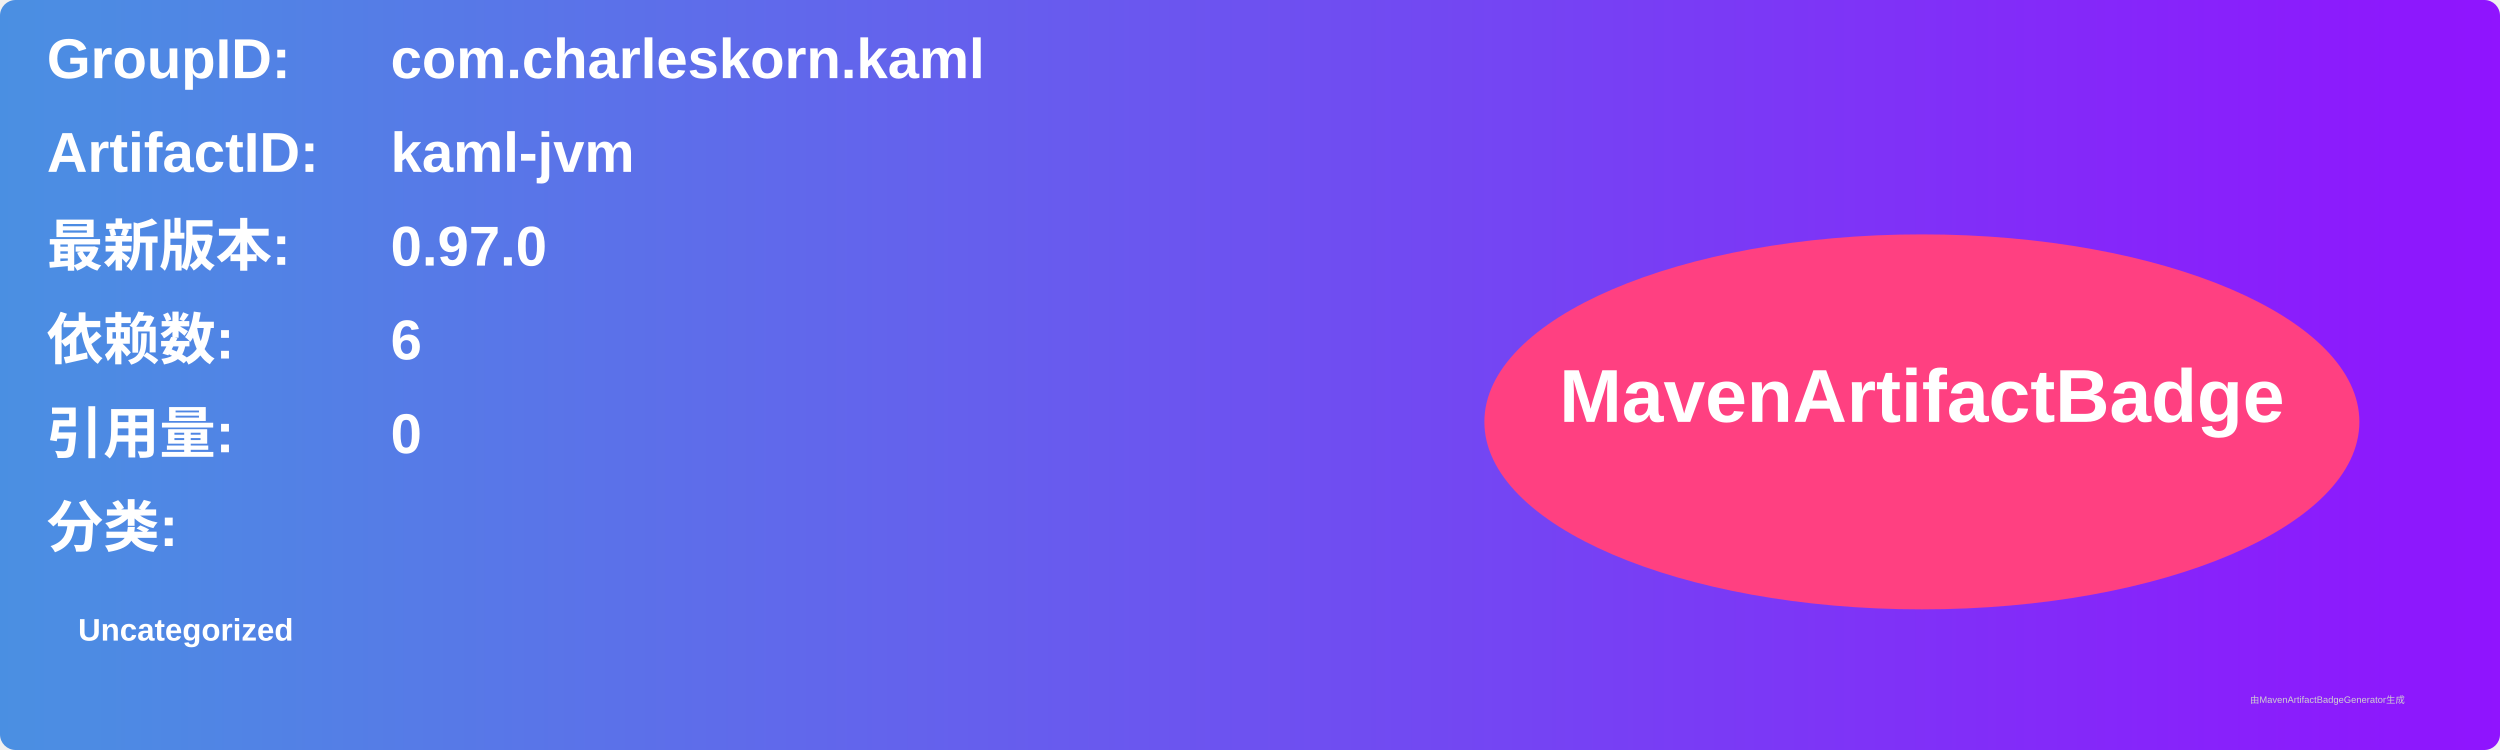
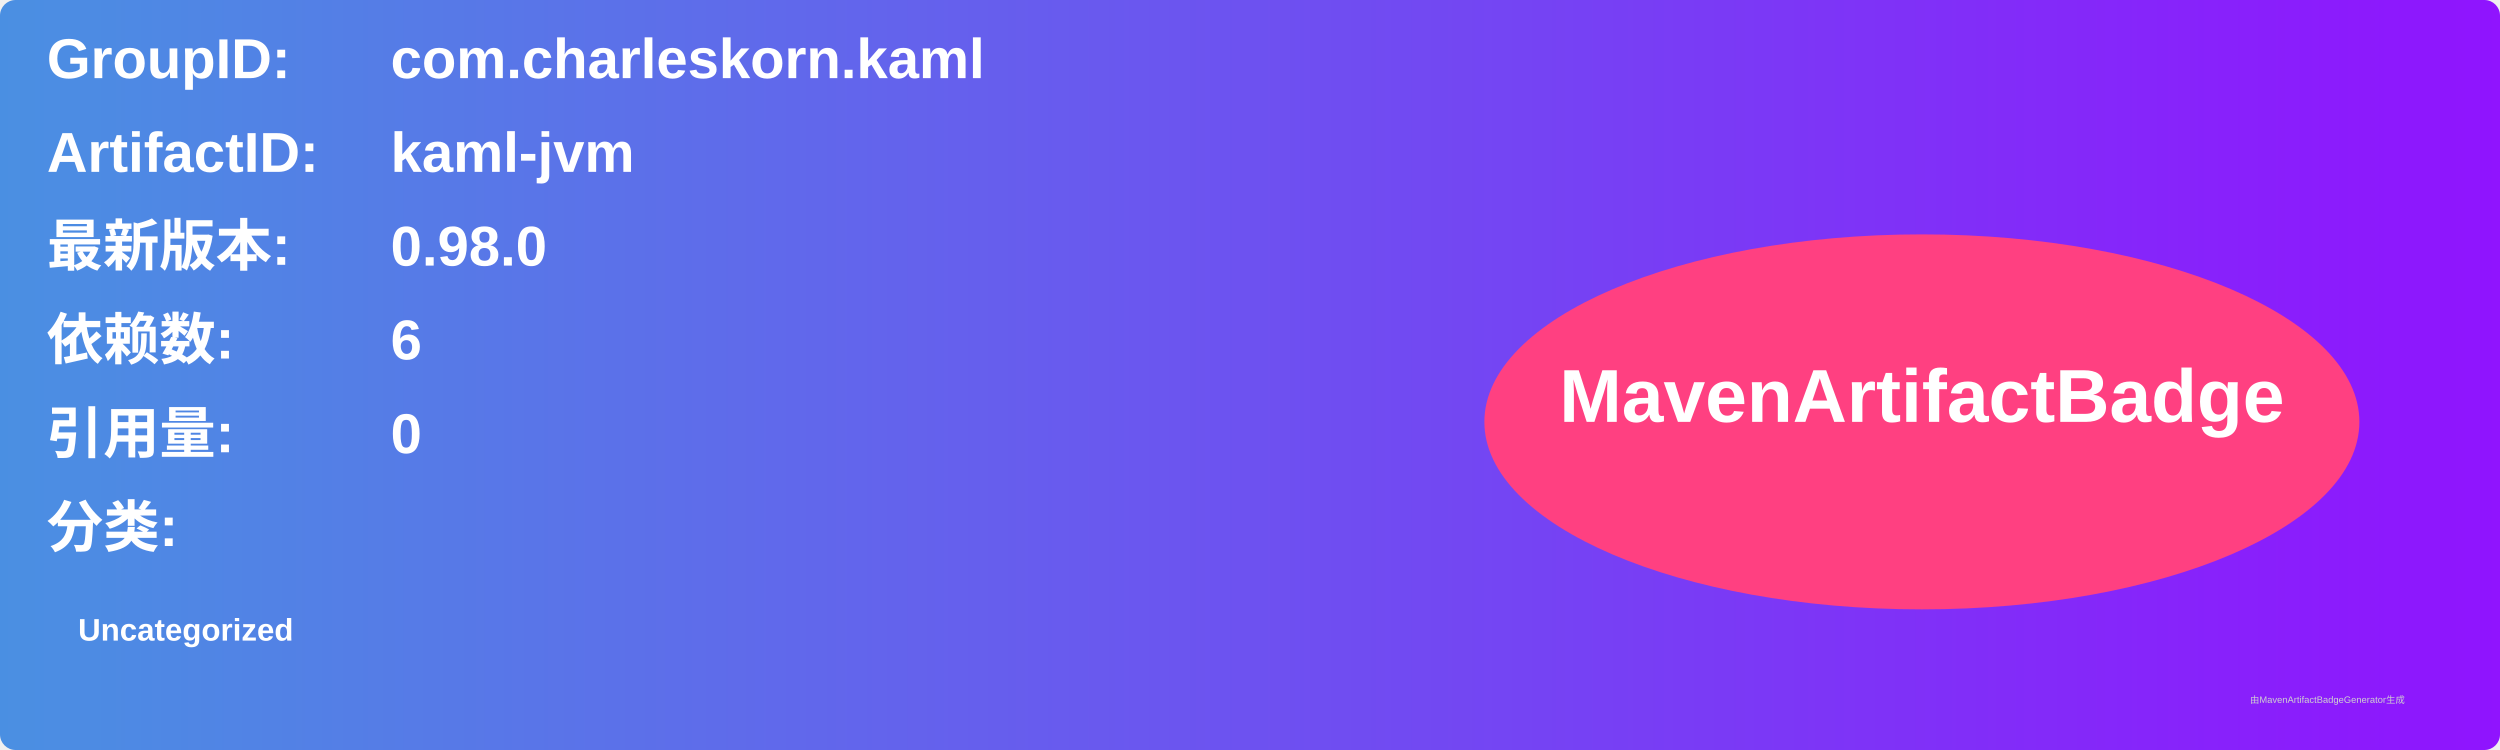
<svg xmlns="http://www.w3.org/2000/svg" width="800" height="240" viewBox="0 0 800 240">
  <linearGradient id="grad" x1="0%" y1="0%" x2="100%" y2="0%">
    <stop offset="0%" stop-color="#4a90e2" />
    <stop offset="100%" stop-color="#9013fe" />
  </linearGradient>
  <rect width="100%" height="100%" rx="5" ry="5" fill="url(#grad)" />
  <g transform="translate(15, 15)">
    <text x="0" y="10" font-family="Arial" font-size="18" fill="white" font-weight="bold" width="260">GroupID:</text>
    <text x="110" y="10" font-family="Arial" font-size="18" fill="white" font-weight="bold" width="460">com.charleskorn.kaml</text>
    <text x="0" y="40" font-family="Arial" font-size="18" fill="white" font-weight="bold" width="260">ArtifactID:</text>
    <text x="110" y="40" font-family="Arial" font-size="18" fill="white" font-weight="bold" width="460">kaml-jvm</text>
    <text x="0" y="70" font-family="Arial" font-size="18" fill="white" font-weight="bold">最新版本:</text>
    <text x="110" y="70" font-family="Arial" font-size="18" fill="white" font-weight="bold">
-       <tspan font-weight="bold">0.97.0</tspan>
+       <tspan font-weight="bold">0.98.0</tspan>
    </text>
    <text x="0" y="100" font-family="Arial" font-size="18" fill="white" font-weight="bold">依赖数: </text>
    <text x="110" y="100" font-family="Arial" font-size="18" fill="white">
      <tspan font-weight="bold">6</tspan>
    </text>
    <text x="0" y="130" font-family="Arial" font-size="18" fill="white" font-weight="bold">引用量: </text>
    <text x="110" y="130" font-family="Arial" font-size="18" fill="white">
      <tspan font-weight="bold">0</tspan>
    </text>
    <text x="0" y="160" font-family="Arial" font-size="18" fill="white" font-weight="bold">分类:</text>
    <text x="10" y="190" font-family="Arial" font-size="10" fill="white">
      <tspan font-weight="bold">Uncategorized</tspan>
    </text>
    <ellipse cx="600" cy="120" rx="140" ry="60" fill="#ff4081" />
    <text x="600" y="120" text-anchor="middle" font-family="Arial" font-size="24" fill="white" font-weight="bold">MavenArtifactBadge</text>
  </g>
  <text x="720" y="225" font-family="Arial" font-size="3" fill="#d0d0d0">由MavenArtifactBadgeGenerator生成</text>
</svg>
